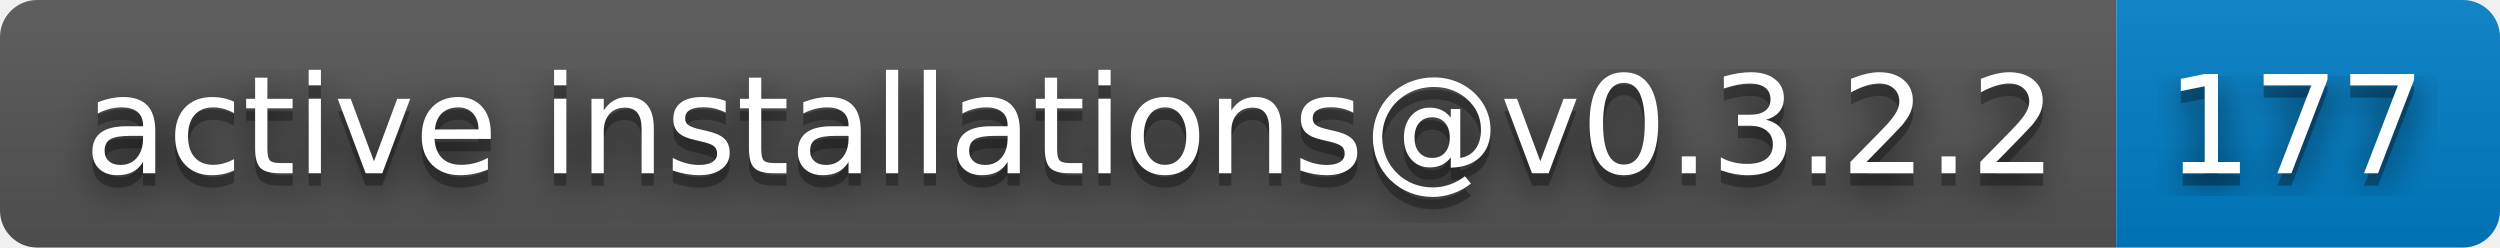
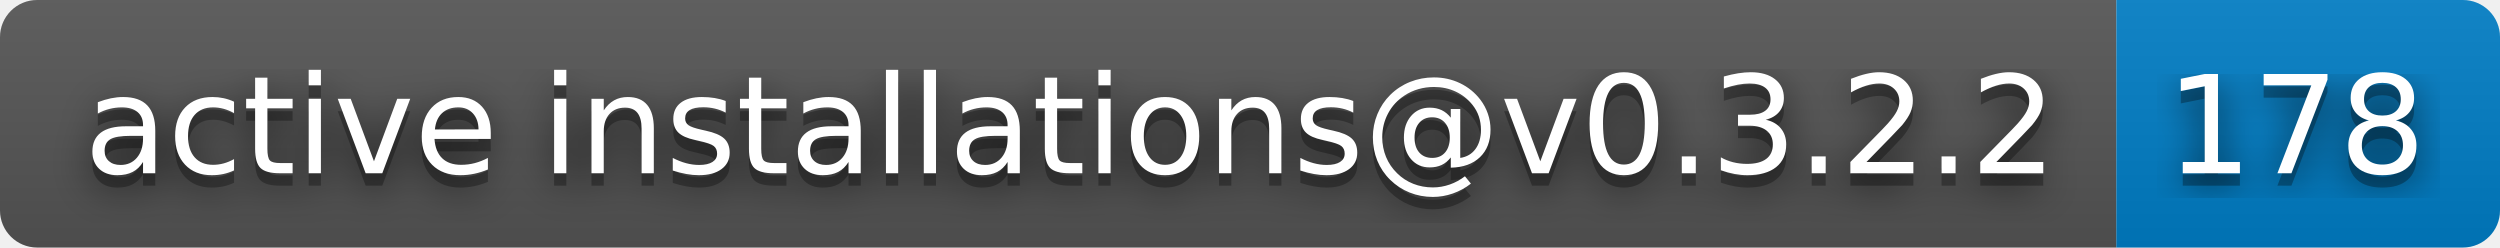
- <svg xmlns="http://www.w3.org/2000/svg" width="202" height="20" role="img" aria-label="active installations@v0.3.2.2: 177">
+ <svg xmlns="http://www.w3.org/2000/svg" width="202" height="20" role="img" aria-label="active installations@v0.3.2.2: 178">
  <filter id="blur">
    <feGaussianBlur in="SourceGraphic" stdDeviation="16" />
  </filter>
  <linearGradient id="s" x2="0" y2="100%">
    <stop offset="0" stop-color="#bbb" stop-opacity=".1" />
    <stop offset="1" stop-opacity=".1" />
  </linearGradient>
  <clipPath id="r">
    <rect width="202" height="20" rx="3" fill="#fff" />
  </clipPath>
  <g clip-path="url(#r)">
    <rect width="171" height="20" fill="#555" />
    <rect x="171" width="31" height="20" fill="#007ec6" />
    <rect width="202" height="20" fill="url(#s)" />
  </g>
  <g fill="#fff" text-anchor="middle" font-family="Verdana,Geneva,DejaVu Sans,sans-serif" text-rendering="geometricPrecision" font-size="110">
    <text aria-hidden="true" x="865" y="150" fill="#010101" fill-opacity=".80" filter="url(#blur)" transform="scale(.1)" textLength="1610">active installations@v0.3.2.2</text>
    <text aria-hidden="true" x="865" y="150" fill="#010101" fill-opacity=".3" transform="scale(.1)" textLength="1610">active installations@v0.3.2.2</text>
    <text x="865" y="140" transform="scale(.1)" fill="#fff" textLength="1610">active installations@v0.3.2.2</text>
-     <text aria-hidden="true" x="1855" y="150" fill="#010101" fill-opacity=".80" filter="url(#blur)" transform="scale(.1)" textLength="210">177</text>
-     <text aria-hidden="true" x="1855" y="150" fill="#010101" fill-opacity=".3" transform="scale(.1)" textLength="210">177</text>
-     <text x="1855" y="140" transform="scale(.1)" fill="#fff" textLength="210">177</text>
+     <text aria-hidden="true" x="1855" y="150" fill="#010101" fill-opacity=".80" filter="url(#blur)" transform="scale(.1)" textLength="210">178</text>
+     <text aria-hidden="true" x="1855" y="150" fill="#010101" fill-opacity=".3" transform="scale(.1)" textLength="210">178</text>
+     <text x="1855" y="140" transform="scale(.1)" fill="#fff" textLength="210">178</text>
  </g>
</svg>
